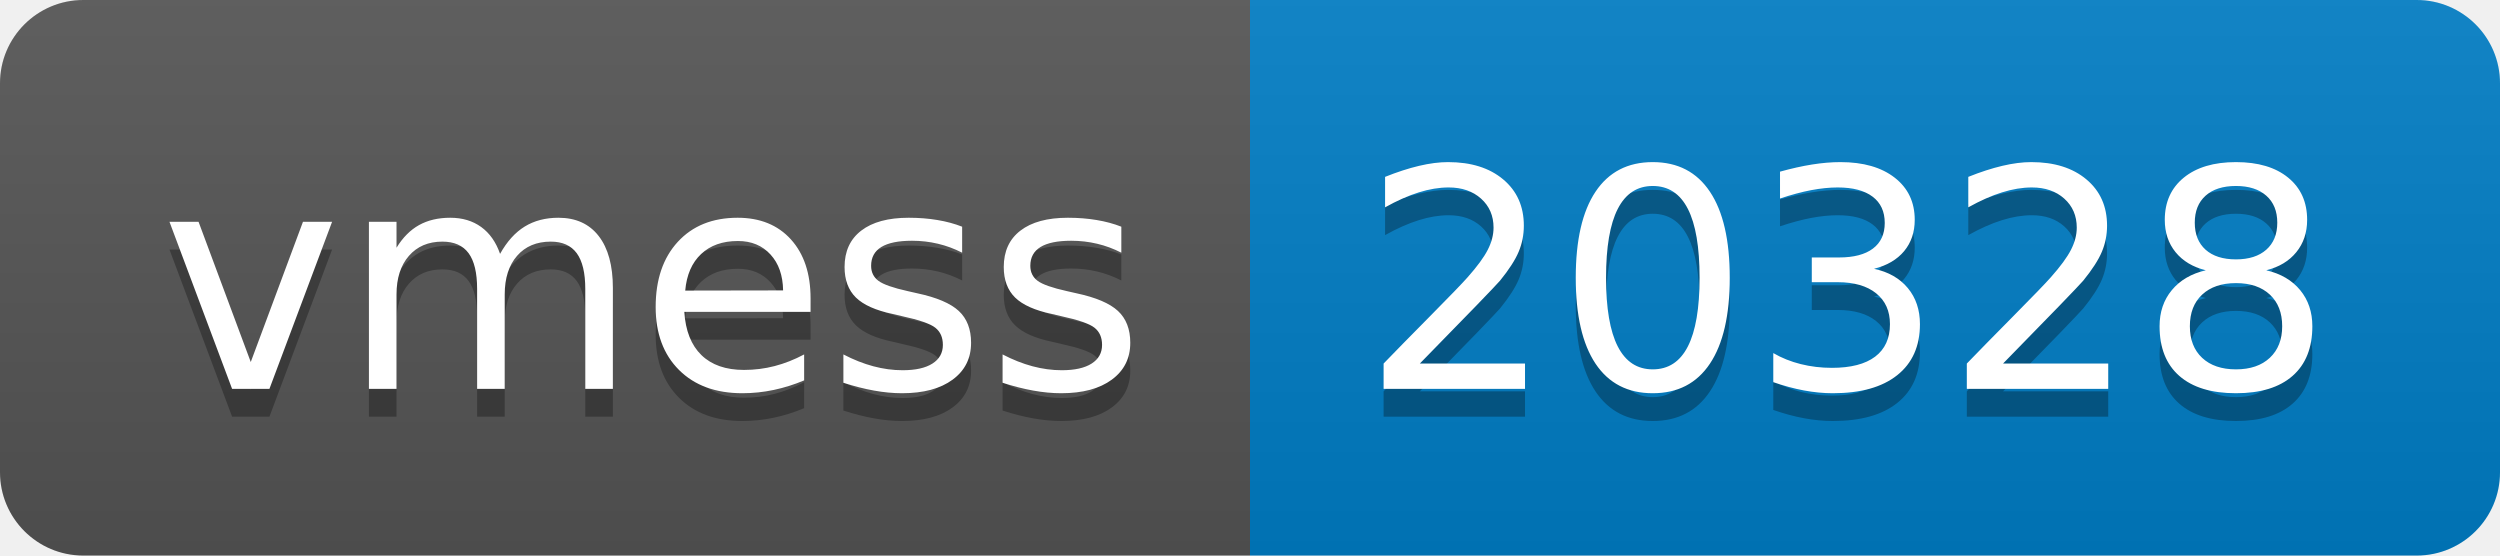
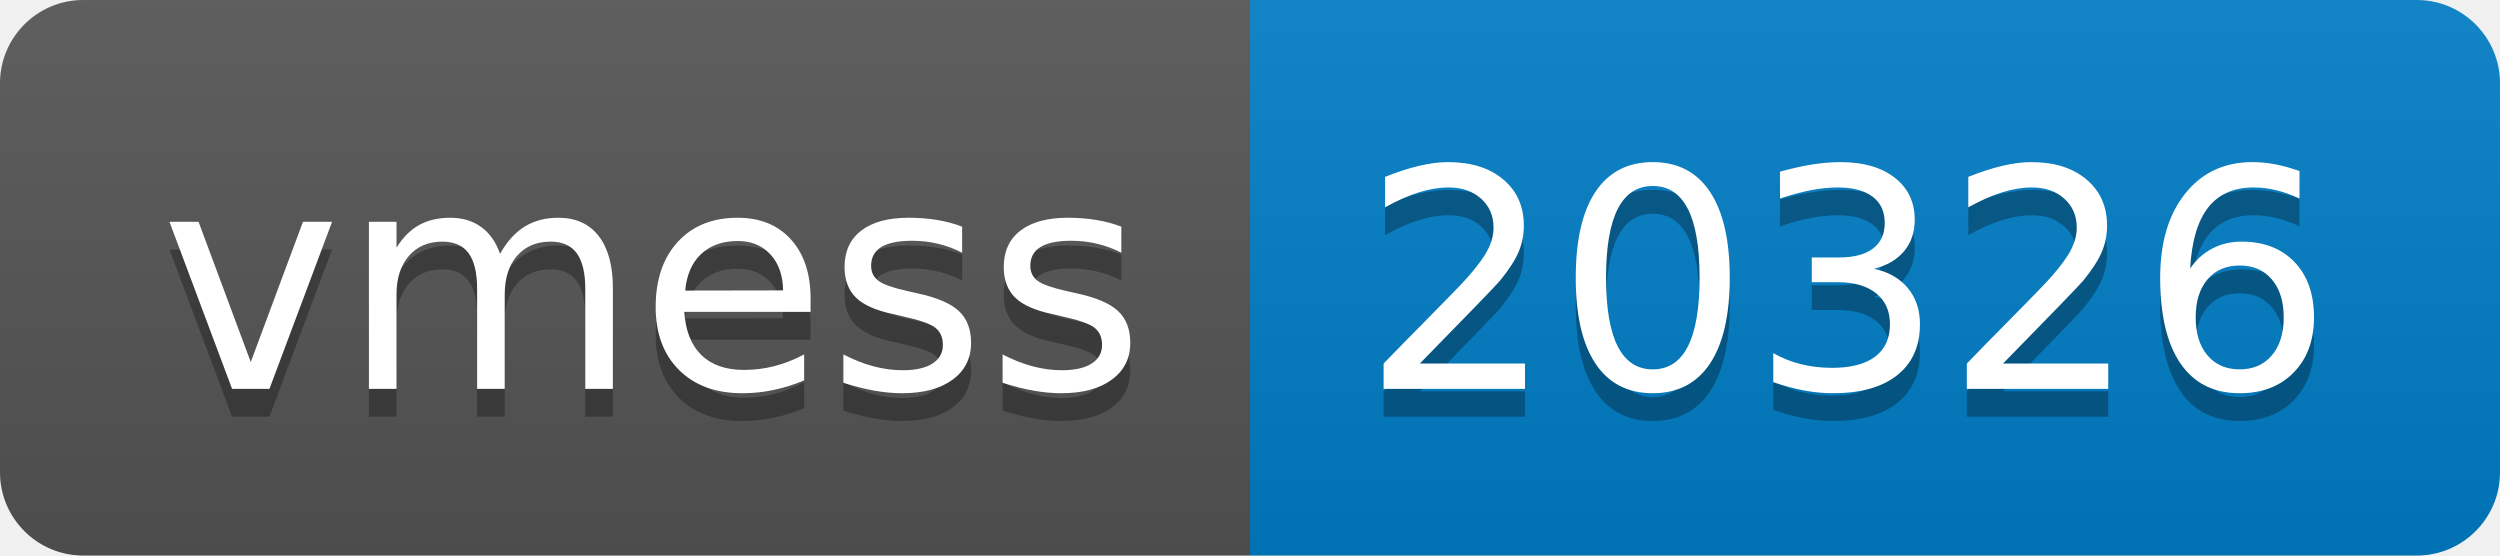
- <svg xmlns="http://www.w3.org/2000/svg" width="90" height="20" role="img" aria-label="vmess: 20328">
+ <svg xmlns="http://www.w3.org/2000/svg" width="90" height="20" role="img" aria-label="vmess: 20326">
  <linearGradient id="s" x2="0" y2="100%">
    <stop offset="0" stop-color="#bbb" stop-opacity=".1" />
    <stop offset="1" stop-opacity=".1" />
  </linearGradient>
  <clipPath id="r">
    <rect width="90" height="20" rx="3" fill="#fff" />
  </clipPath>
  <g clip-path="url(#r)">
    <rect width="45" height="20" fill="#555" />
    <rect x="45" width="45" height="20" fill="#007ec6" />
    <rect width="90" height="20" fill="url(#s)" />
  </g>
  <g fill="#fff" text-anchor="middle" font-family="Verdana,Geneva,DejaVu Sans,sans-serif" text-rendering="geometricPrecision" font-size="110">
    <text aria-hidden="true" x="235" y="150" fill="#010101" fill-opacity=".3" transform="scale(.1)" textLength="350">vmess</text>
    <text x="235" y="140" transform="scale(.1)" fill="#fff" textLength="350">vmess</text>
-     <text aria-hidden="true" x="665" y="150" fill="#010101" fill-opacity=".3" transform="scale(.1)" textLength="350">20328</text>
-     <text x="665" y="140" transform="scale(.1)" fill="#fff" textLength="350">20328</text>
+     <text aria-hidden="true" x="665" y="150" fill="#010101" fill-opacity=".3" transform="scale(.1)" textLength="350">20326</text>
+     <text x="665" y="140" transform="scale(.1)" fill="#fff" textLength="350">20326</text>
  </g>
</svg>
